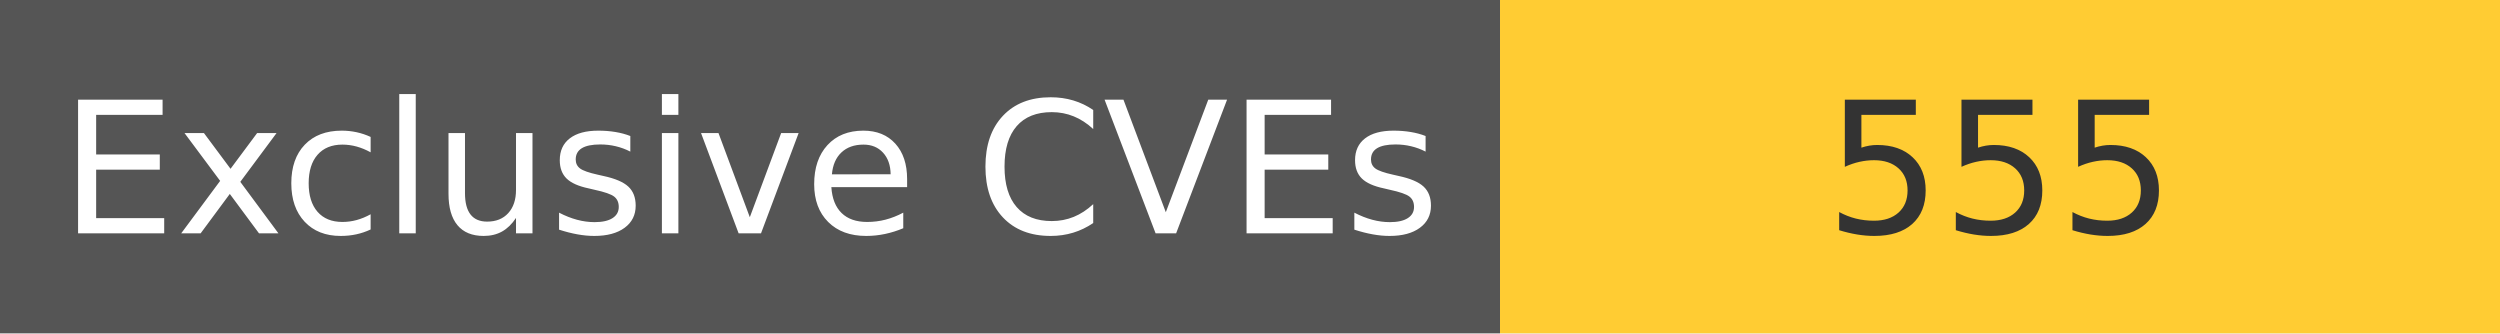
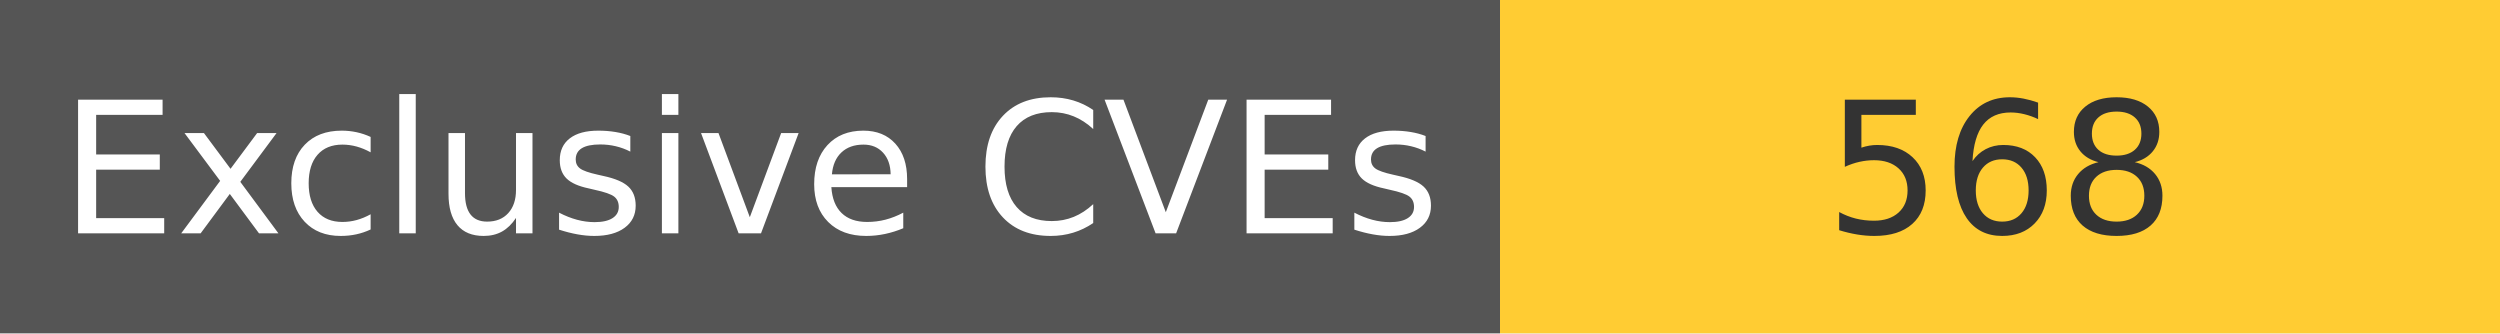
<svg xmlns="http://www.w3.org/2000/svg" width="150" height="20" role="img">
  <linearGradient id="s" x2="0" y2="100%">
    <stop offset="0" stop-color="#bbb" stop-opacity=".1" />
    <stop offset="1" stop-opacity=".1" />
  </linearGradient>
  <g>
    <rect width="90" height="20" fill="#555" />
    <rect x="90" width="267" height="20" fill="#ffcc33" />
  </g>
  <g fill="#fff" text-anchor="middle" font-family="Verdana,Geneva,DejaVu Sans,sans-serif" text-rendering="geometricPrecision" font-size="110">
    <text x="450" y="140" transform="scale(.1)" fill="#fff">
            Exclusive CVEs
        </text>
    <text x="1200" y="140" transform="scale(.1)" fill="#333">
-             555
+             568
        </text>
  </g>
</svg>
